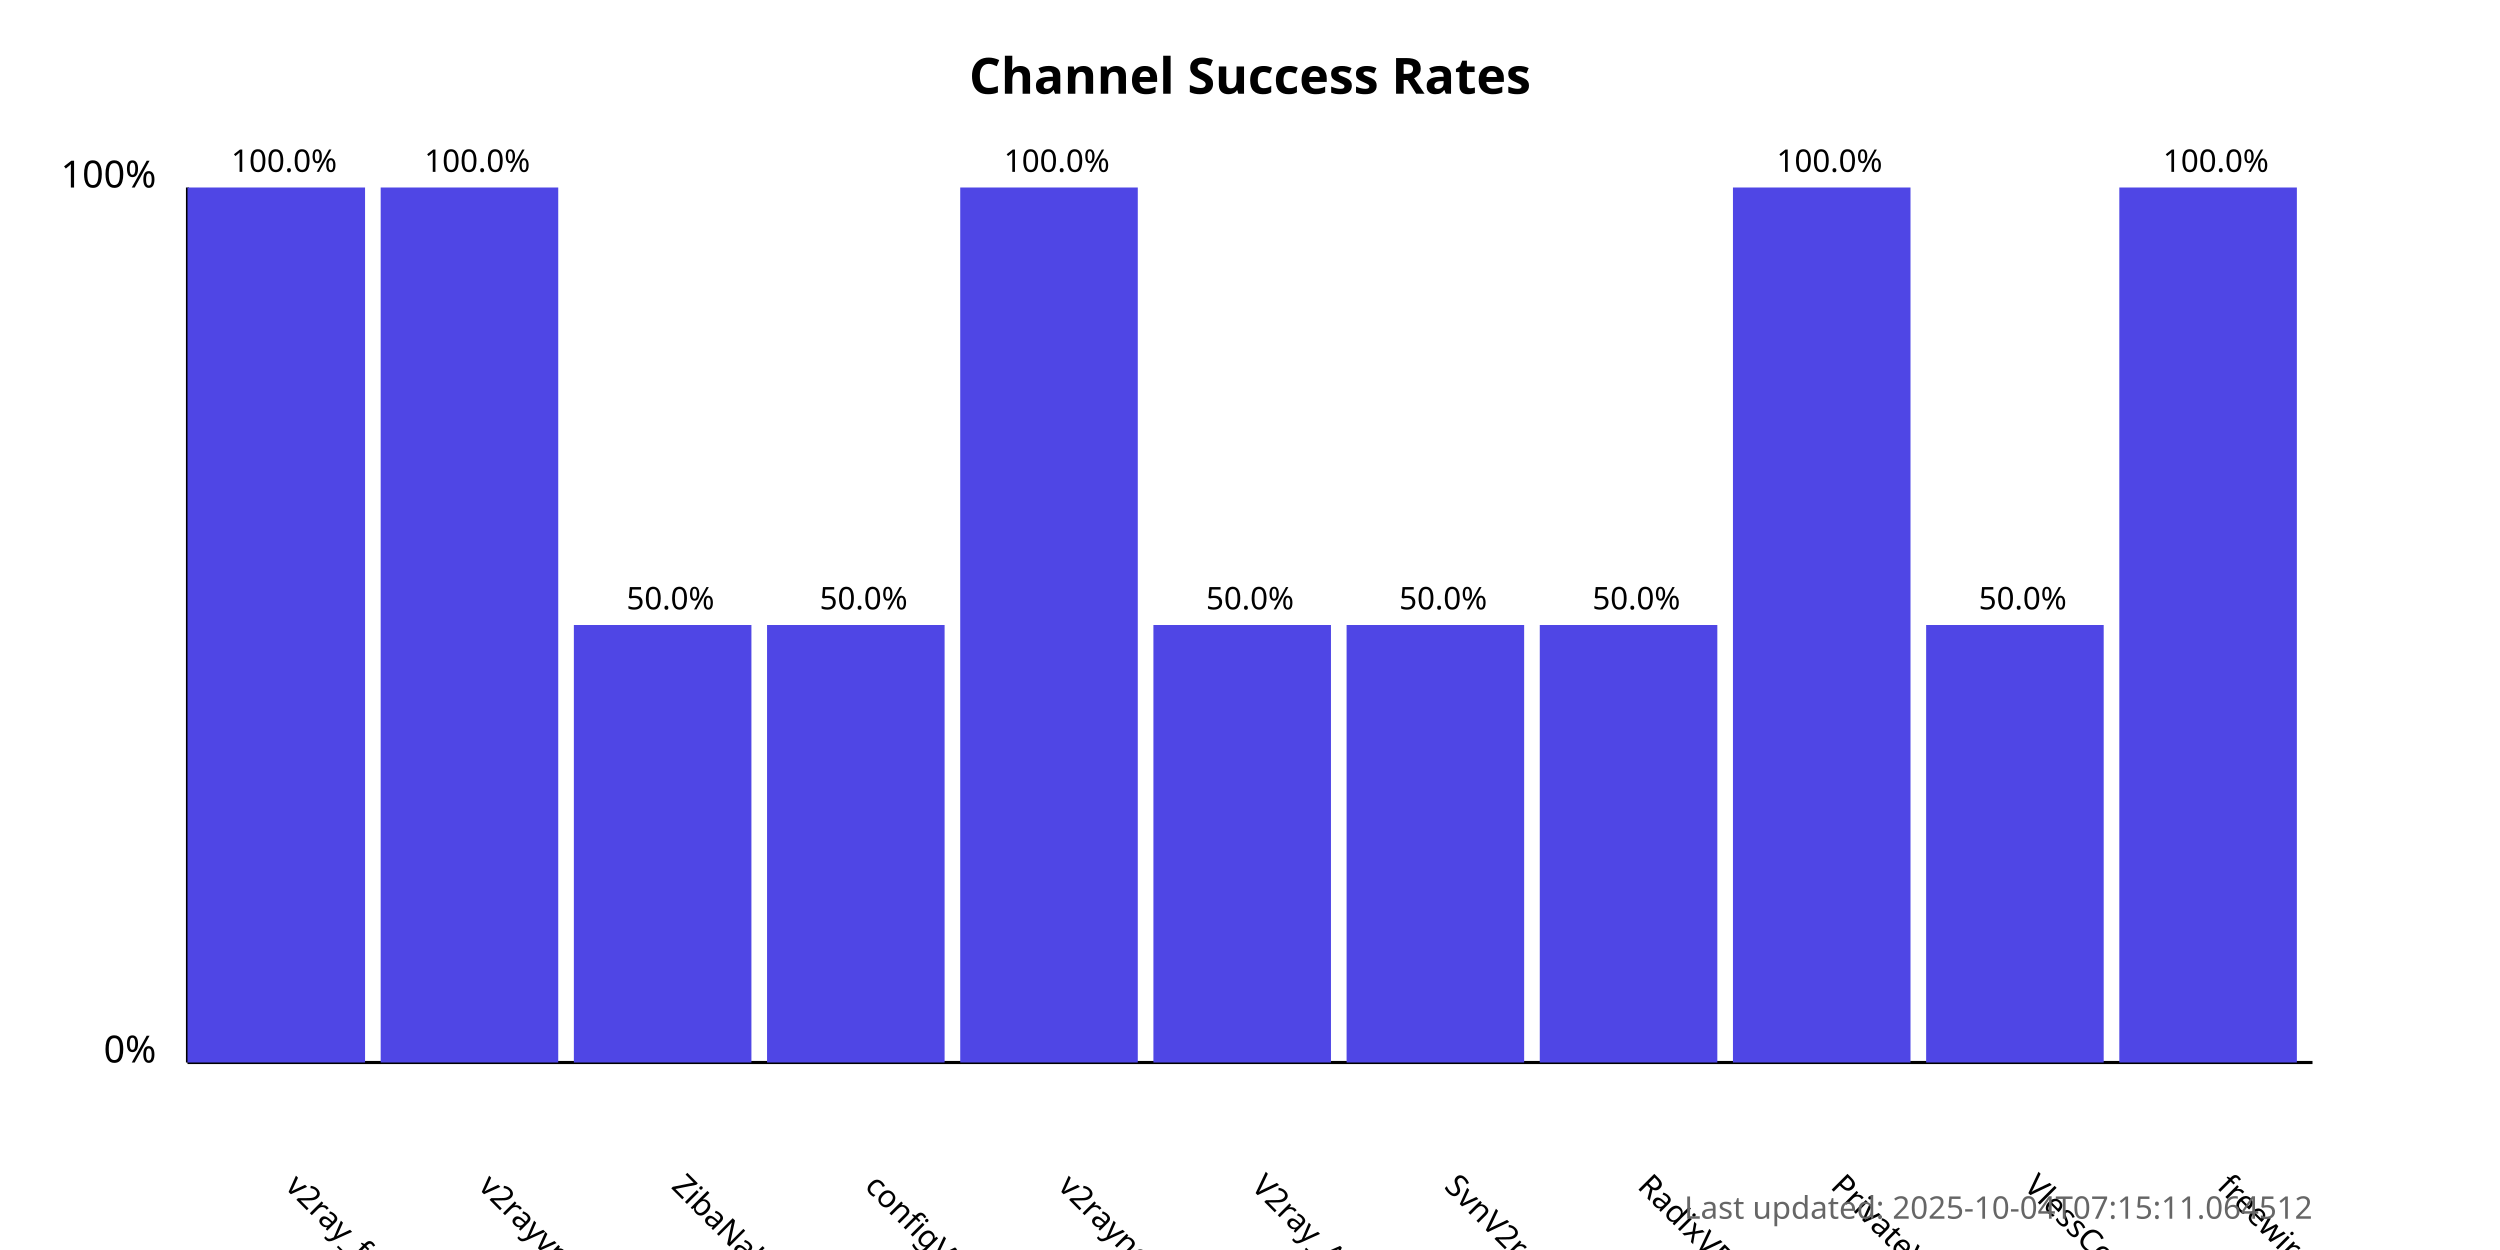
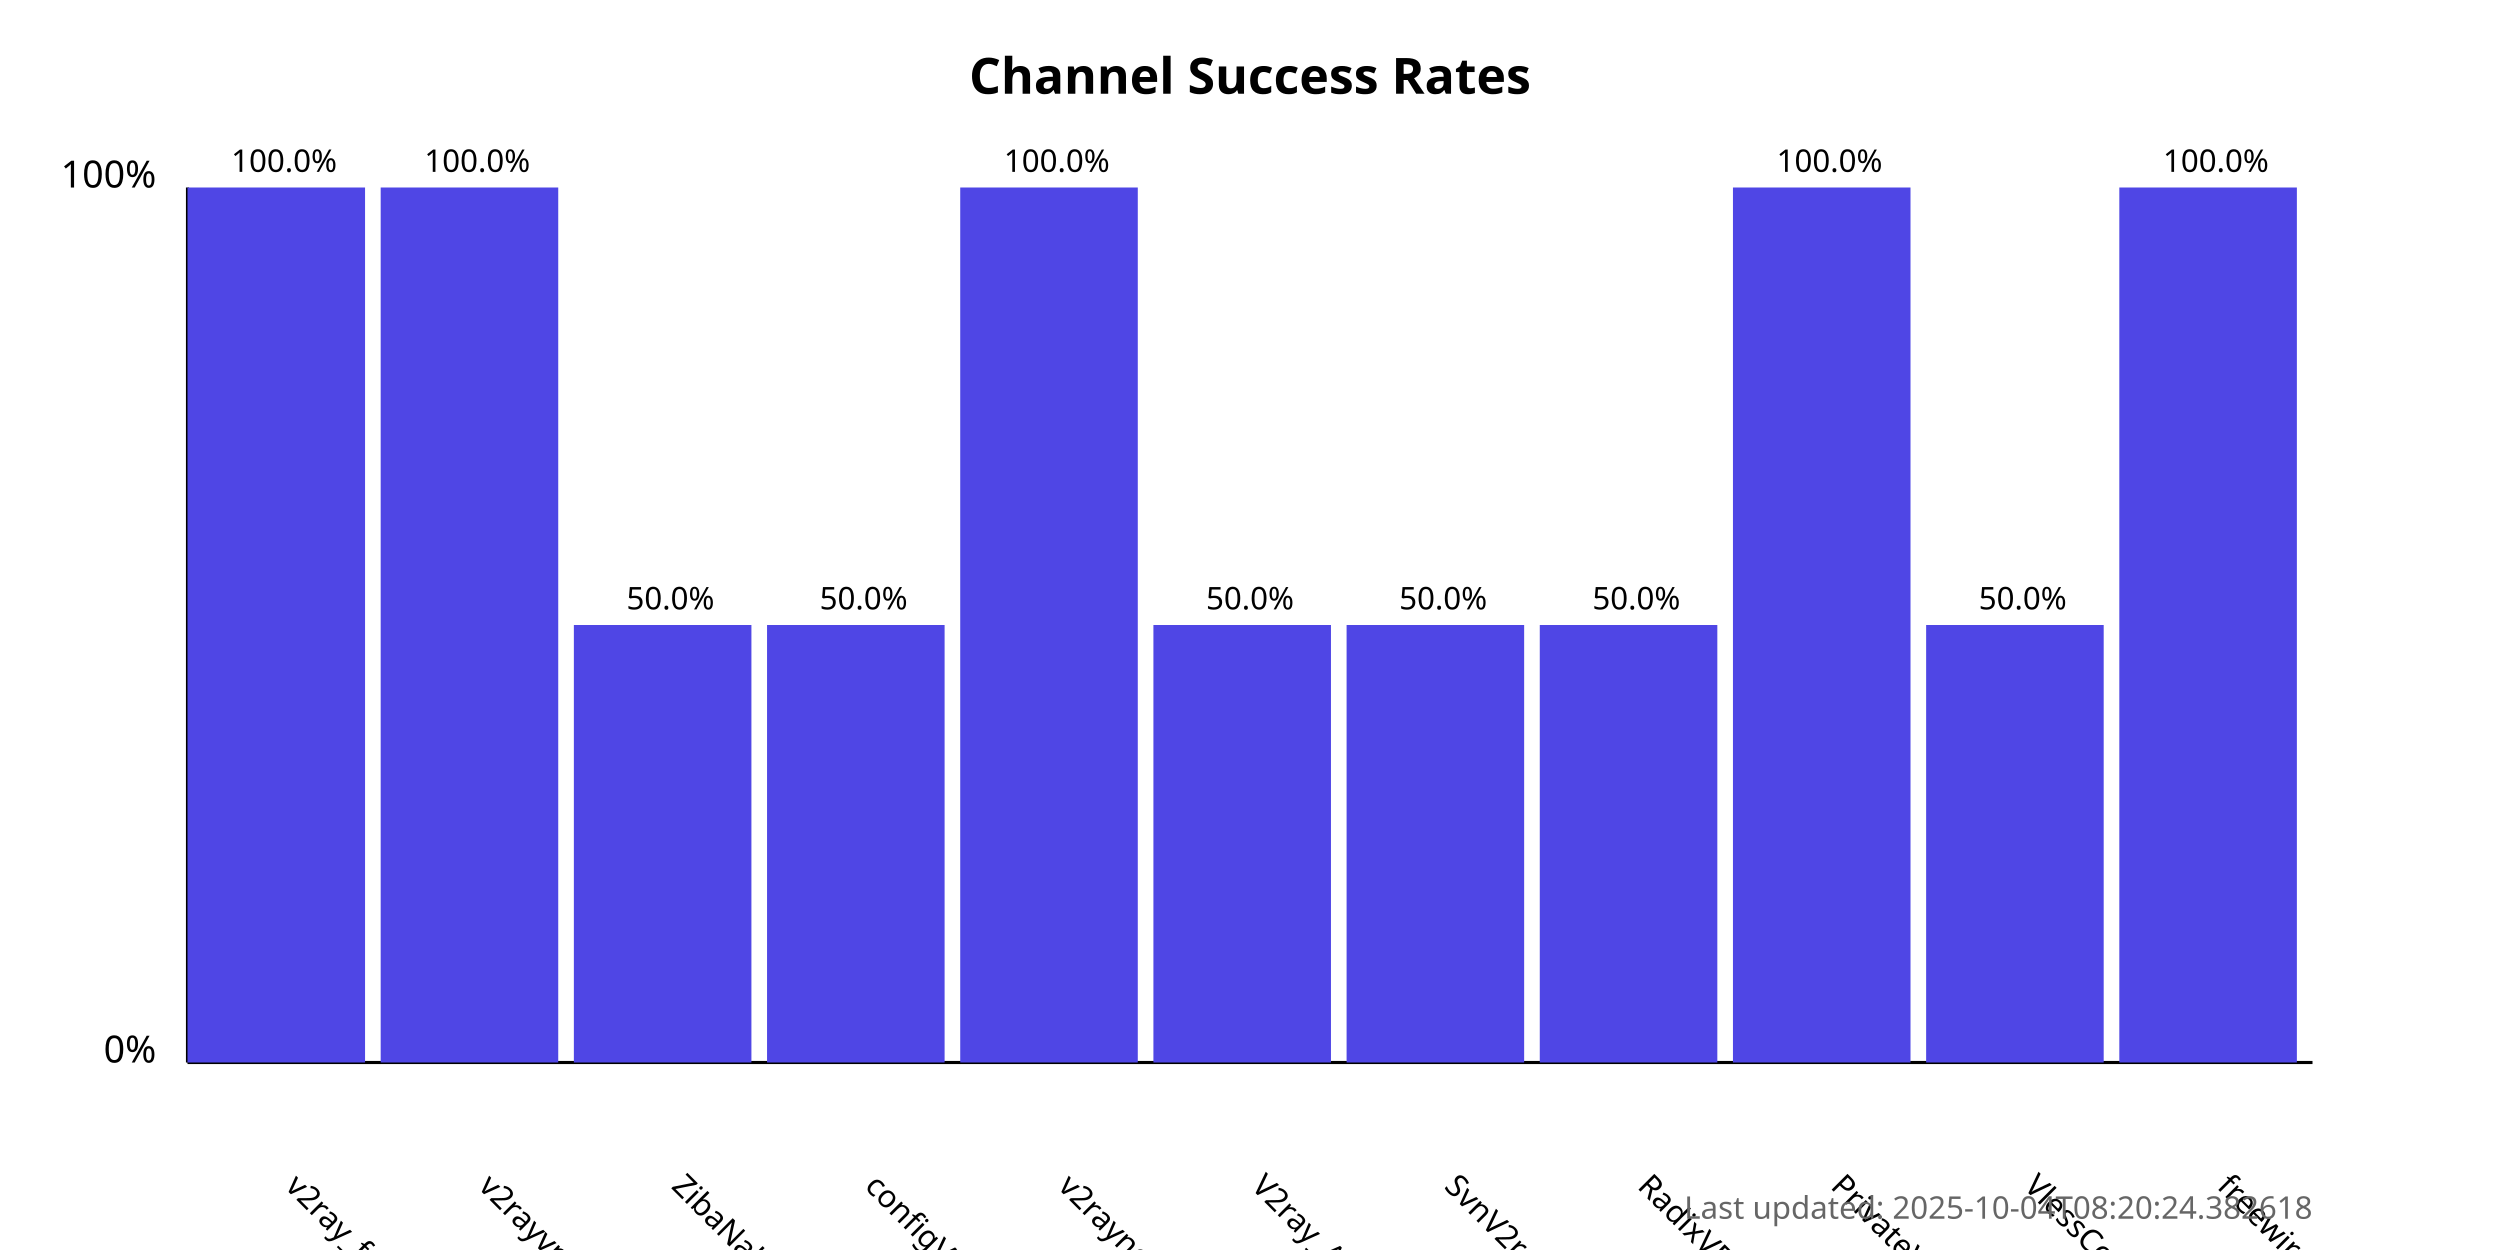
<svg xmlns="http://www.w3.org/2000/svg" width="800" height="400">
  <style>
            .chart-title { font: bold 16px sans-serif; }
            .axis-label { font: 12px sans-serif; }
            .tick-label { font: 10px sans-serif; }
            .bar { fill: #4f46e5; }
            .bar:hover { fill: #6366f1; }
            .timestamp { font: 10px sans-serif; fill: #666; }
        </style>
  <text x="400.0" y="30" text-anchor="middle" class="chart-title">
            Channel Success Rates
        </text>
  <line x1="60" y1="340" x2="60" y2="60" stroke="black" stroke-width="1" />
  <line x1="60" y1="340" x2="740" y2="340" stroke="black" stroke-width="1" />
  <text x="50" y="340" text-anchor="end" class="axis-label">0%</text>
  <text x="50" y="60" text-anchor="end" class="axis-label">100%</text>
  <g>
    <rect x="60" y="60.0" width="56.818" height="280.0" class="bar" />
    <text x="90.909" y="380" transform="rotate(45, 90.90909, 380)" text-anchor="start" class="tick-label">
                v2ray_free_conf
            </text>
    <text x="90.909" y="55.0" text-anchor="middle" class="tick-label">
                100.0%
            </text>
  </g>
  <g>
    <rect x="121.818" y="60.0" width="56.818" height="280.0" class="bar" />
    <text x="152.727" y="380" transform="rotate(45, 152.7273, 380)" text-anchor="start" class="tick-label">
                v2rayvpno
            </text>
    <text x="152.727" y="55.0" text-anchor="middle" class="tick-label">
                100.0%
            </text>
  </g>
  <g>
    <rect x="183.636" y="200.0" width="56.818" height="140.0" class="bar" />
    <text x="214.545" y="380" transform="rotate(45, 214.5455, 380)" text-anchor="start" class="tick-label">
                ZibaNabz
            </text>
    <text x="214.545" y="195.0" text-anchor="middle" class="tick-label">
                50.0%
            </text>
  </g>
  <g>
    <rect x="245.455" y="200.0" width="56.818" height="140.0" class="bar" />
    <text x="276.364" y="380" transform="rotate(45, 276.3636, 380)" text-anchor="start" class="tick-label">
                configV2rayForFree
            </text>
    <text x="276.364" y="195.0" text-anchor="middle" class="tick-label">
                50.0%
            </text>
  </g>
  <g>
    <rect x="307.273" y="60.0" width="56.818" height="280.0" class="bar" />
    <text x="338.182" y="380" transform="rotate(45, 338.1818, 380)" text-anchor="start" class="tick-label">
                v2rayngvpn
            </text>
    <text x="338.182" y="55.0" text-anchor="middle" class="tick-label">
                100.0%
            </text>
  </g>
  <g>
    <rect x="369.091" y="200.0" width="56.818" height="140.0" class="bar" />
    <text x="400.0" y="380" transform="rotate(45, 400.0, 380)" text-anchor="start" class="tick-label">
                V2ray_Alpha
            </text>
    <text x="400.0" y="195.0" text-anchor="middle" class="tick-label">
                50.0%
            </text>
  </g>
  <g>
    <rect x="430.909" y="200.0" width="56.818" height="140.0" class="bar" />
    <text x="461.818" y="380" transform="rotate(45, 461.8182, 380)" text-anchor="start" class="tick-label">
                SvnV2ray
            </text>
    <text x="461.818" y="195.0" text-anchor="middle" class="tick-label">
                50.0%
            </text>
  </g>
  <g>
    <rect x="492.727" y="200.0" width="56.818" height="140.0" class="bar" />
    <text x="523.636" y="380" transform="rotate(45, 523.6364, 380)" text-anchor="start" class="tick-label">
                RadixVPN
            </text>
    <text x="523.636" y="195.0" text-anchor="middle" class="tick-label">
                50.0%
            </text>
  </g>
  <g>
    <rect x="554.545" y="60.0" width="56.818" height="280.0" class="bar" />
    <text x="585.455" y="380" transform="rotate(45, 585.4545, 380)" text-anchor="start" class="tick-label">
                PrivateVPNs
            </text>
    <text x="585.455" y="55.0" text-anchor="middle" class="tick-label">
                100.0%
            </text>
  </g>
  <g>
    <rect x="616.364" y="200.0" width="56.818" height="140.0" class="bar" />
    <text x="647.273" y="380" transform="rotate(45, 647.2727, 380)" text-anchor="start" class="tick-label">
                VlessConfig
            </text>
    <text x="647.273" y="195.0" text-anchor="middle" class="tick-label">
                50.0%
            </text>
  </g>
  <g>
    <rect x="678.182" y="60.0" width="56.818" height="280.0" class="bar" />
    <text x="709.091" y="380" transform="rotate(45, 709.0909, 380)" text-anchor="start" class="tick-label">
                freewireguard
            </text>
    <text x="709.091" y="55.0" text-anchor="middle" class="tick-label">
                100.0%
            </text>
  </g>
  <text x="740" y="390" text-anchor="end" class="timestamp">
-             Last updated: 2025-10-04T07:15:11.064512
+             Last updated: 2025-10-04T08:20:24.382618
        </text>
</svg>
